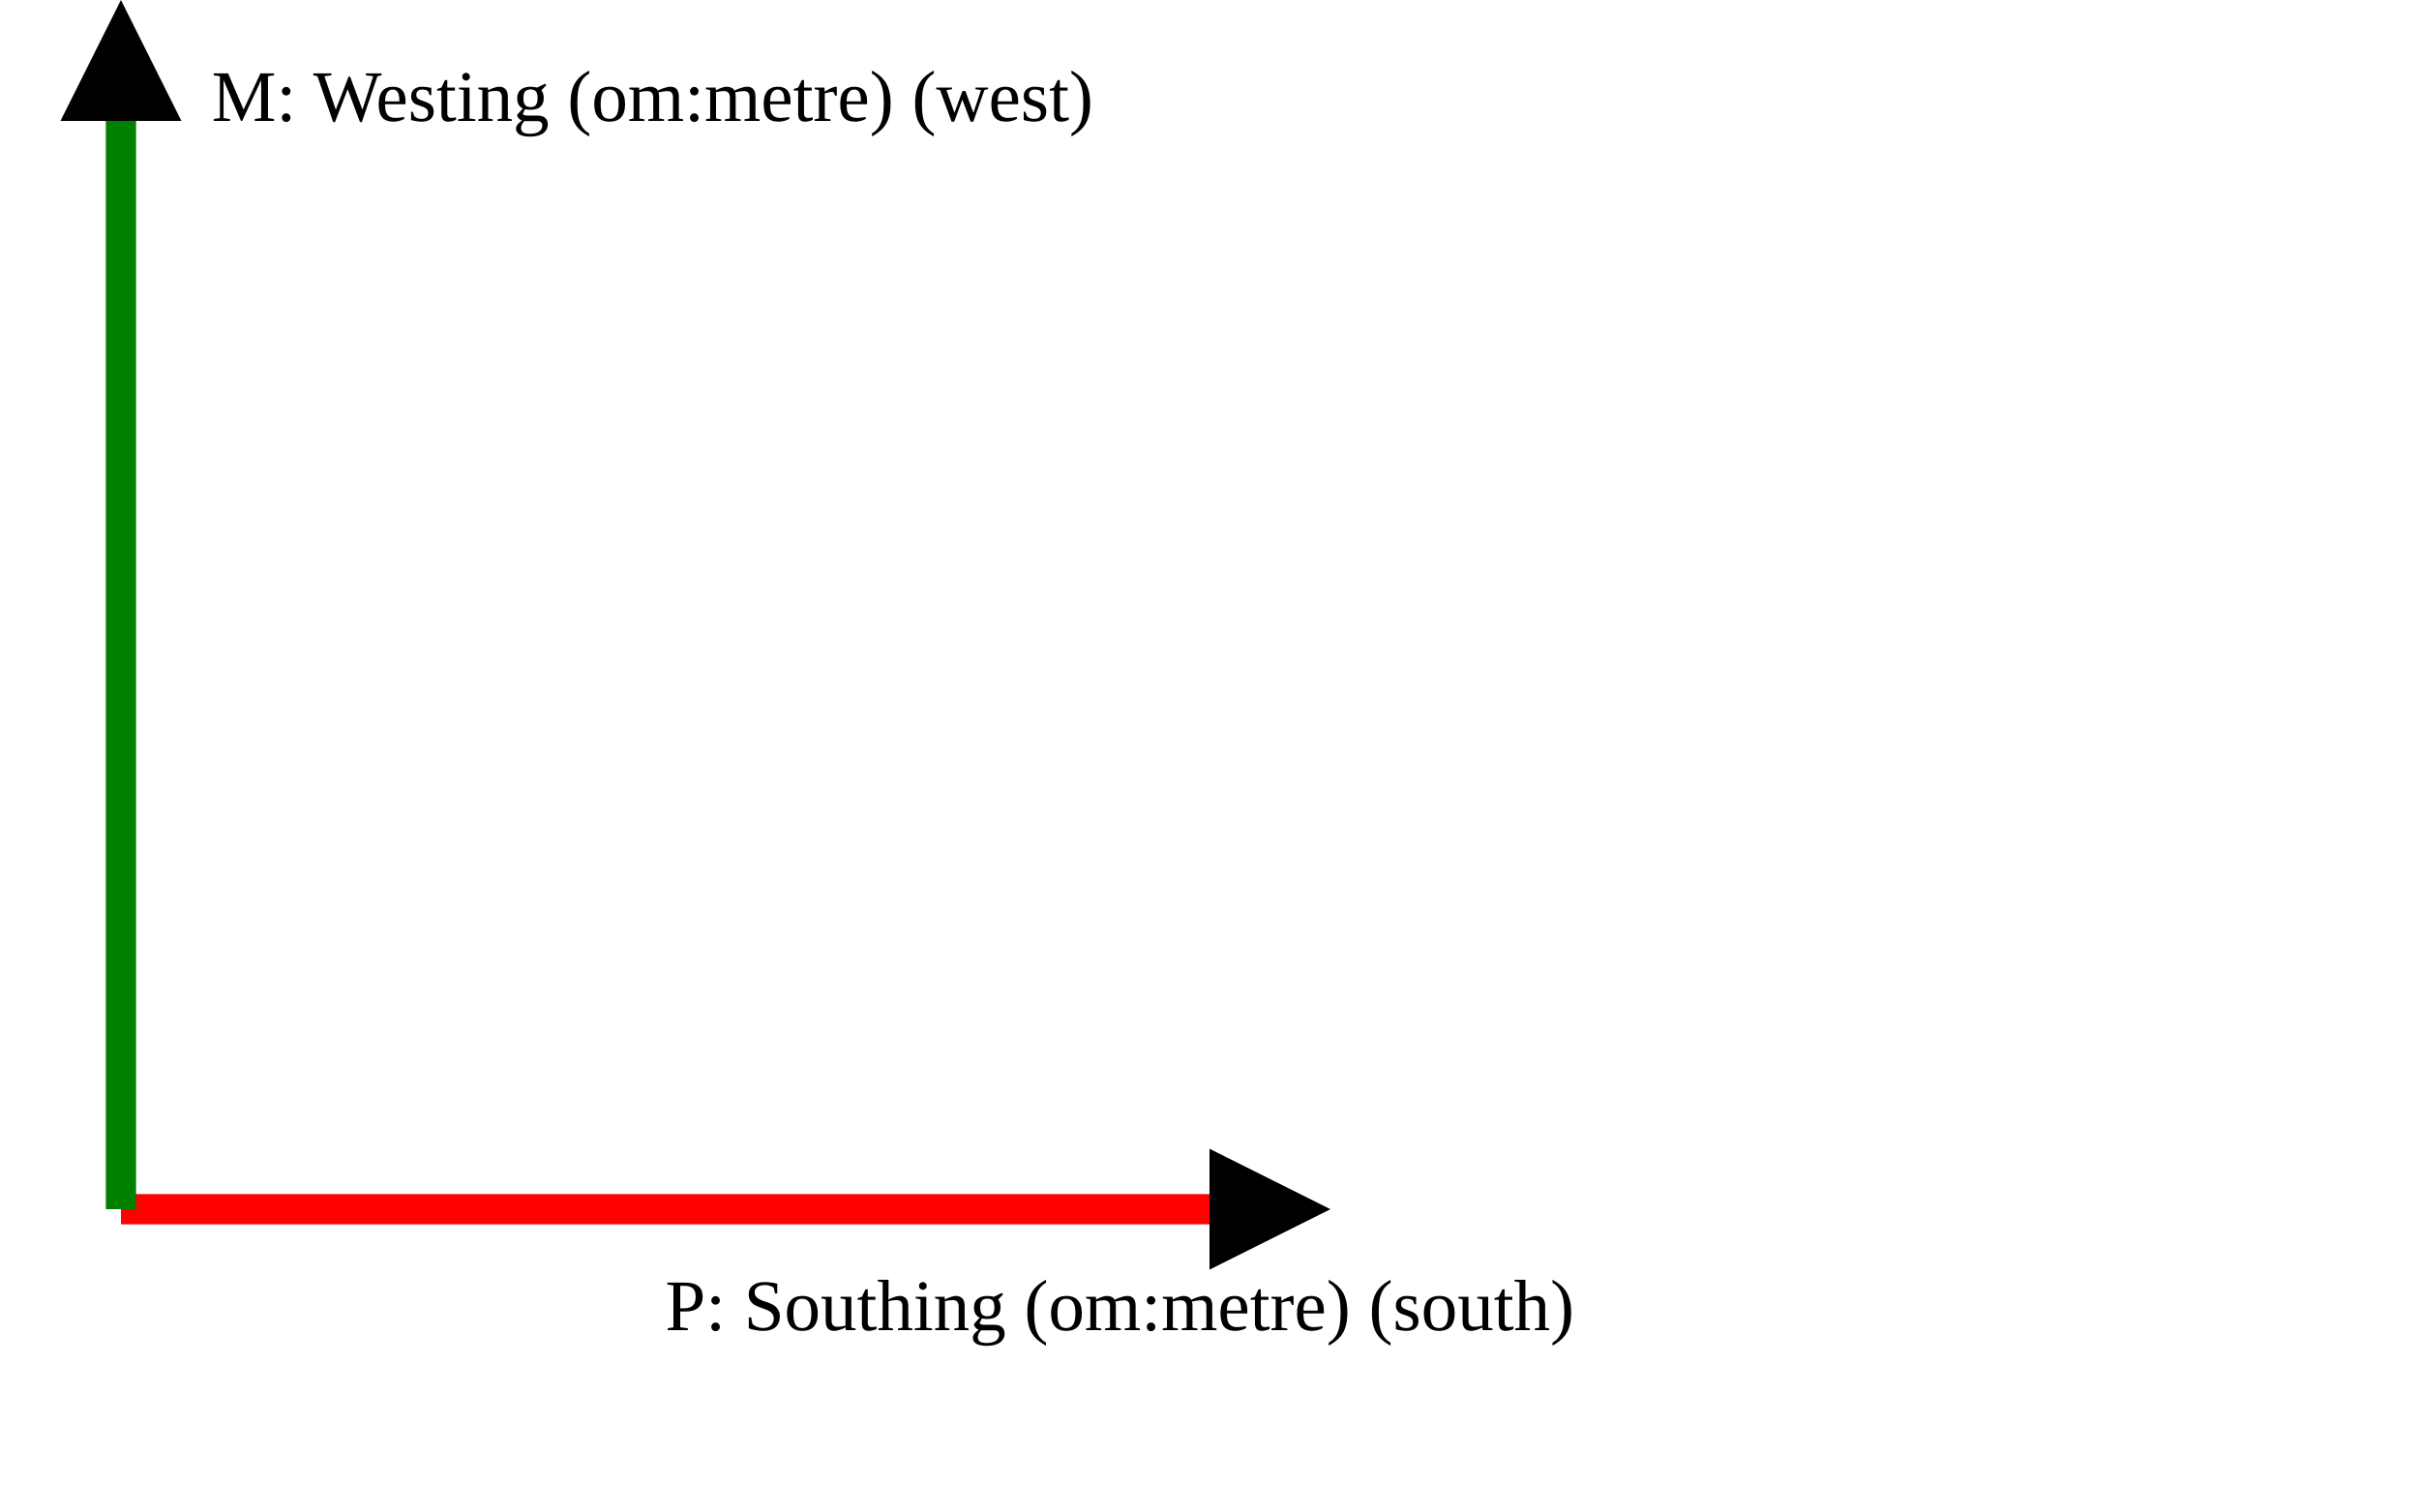
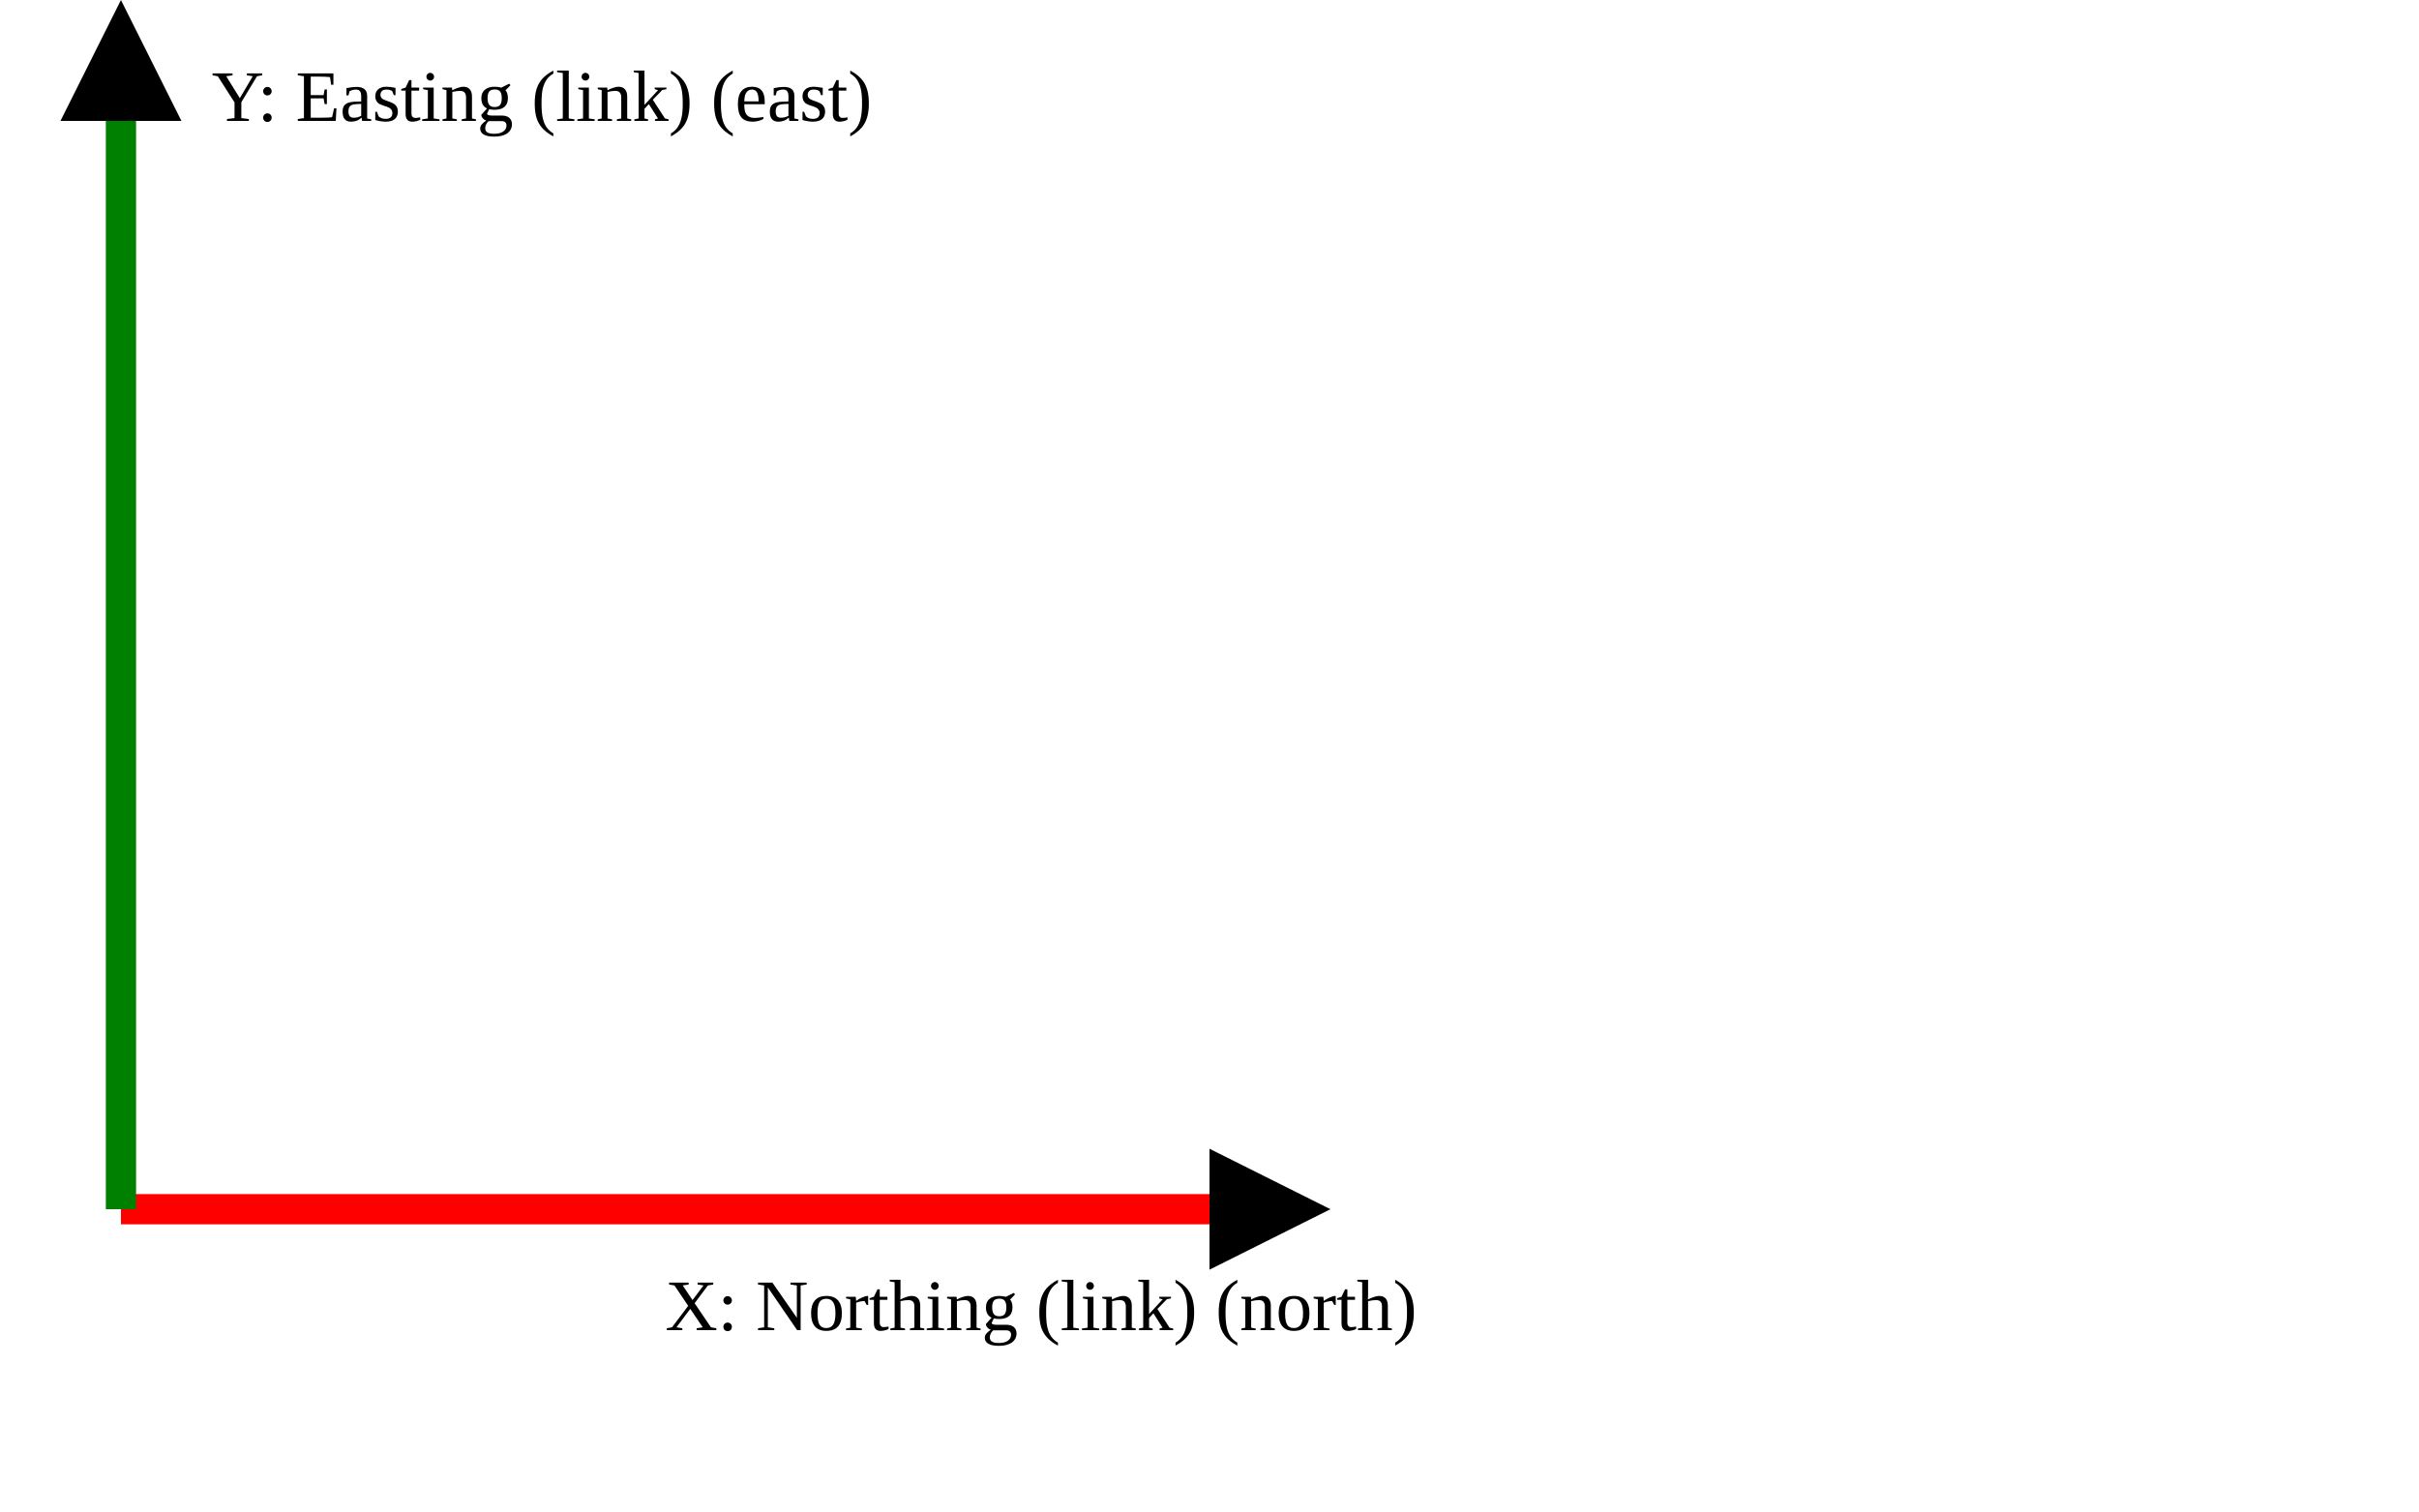
<svg xmlns="http://www.w3.org/2000/svg" version="1.1" width="400" height="250" viewbox="0 0 375 220">
  <defs>
    <marker id="arrowhead" markerWidth="10" markerHeight="7" refX="0" refY="2" orient="auto">
      <polygon points="0 0, 4 2, 0 4" />
    </marker>
  </defs>
  <line x1="20" y1="200" x2="200" y2="200" stroke="red" stroke-width="5" marker-end="url(#arrowhead)" />
-   <text x="110" y="220" class="small">P: Southing (om:metre) (south)</text>
+   <text x="110" y="220" class="small">X: Northing (link) (north)</text>
  <line x1="20" y1="200" x2="20" y2="20" stroke="green" stroke-width="5" marker-end="url(#arrowhead)" />
-   <text x="35" y="20" class="small">M: Westing (om:metre) (west)</text>
+   <text x="35" y="20" class="small">Y: Easting (link) (east)</text>
</svg>
